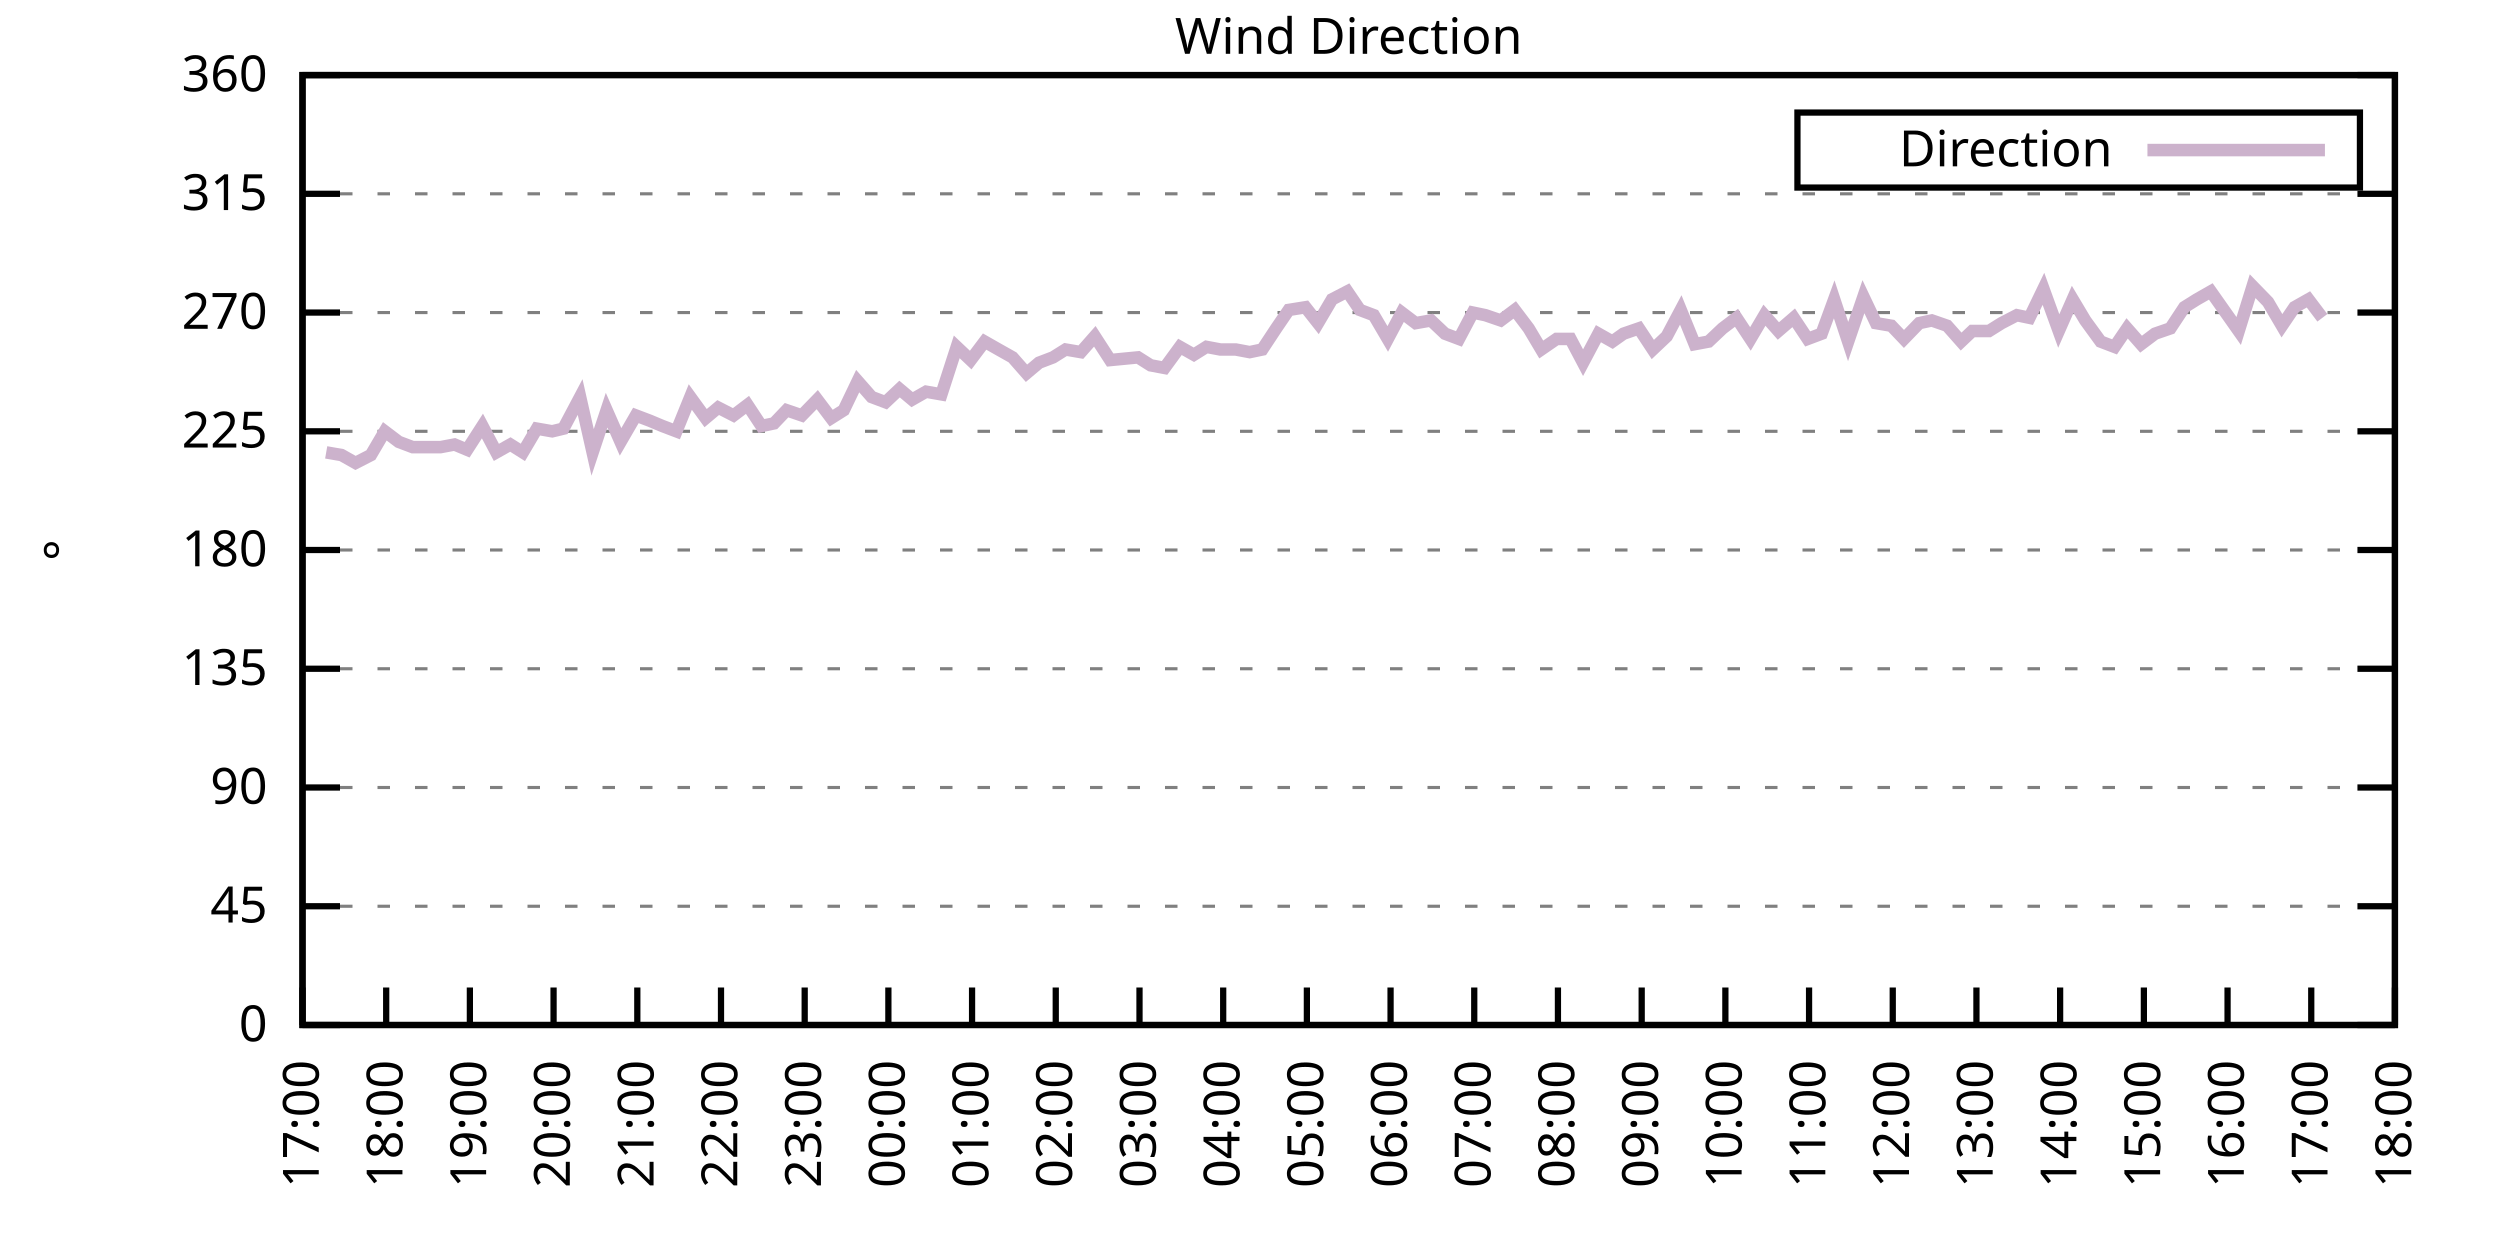
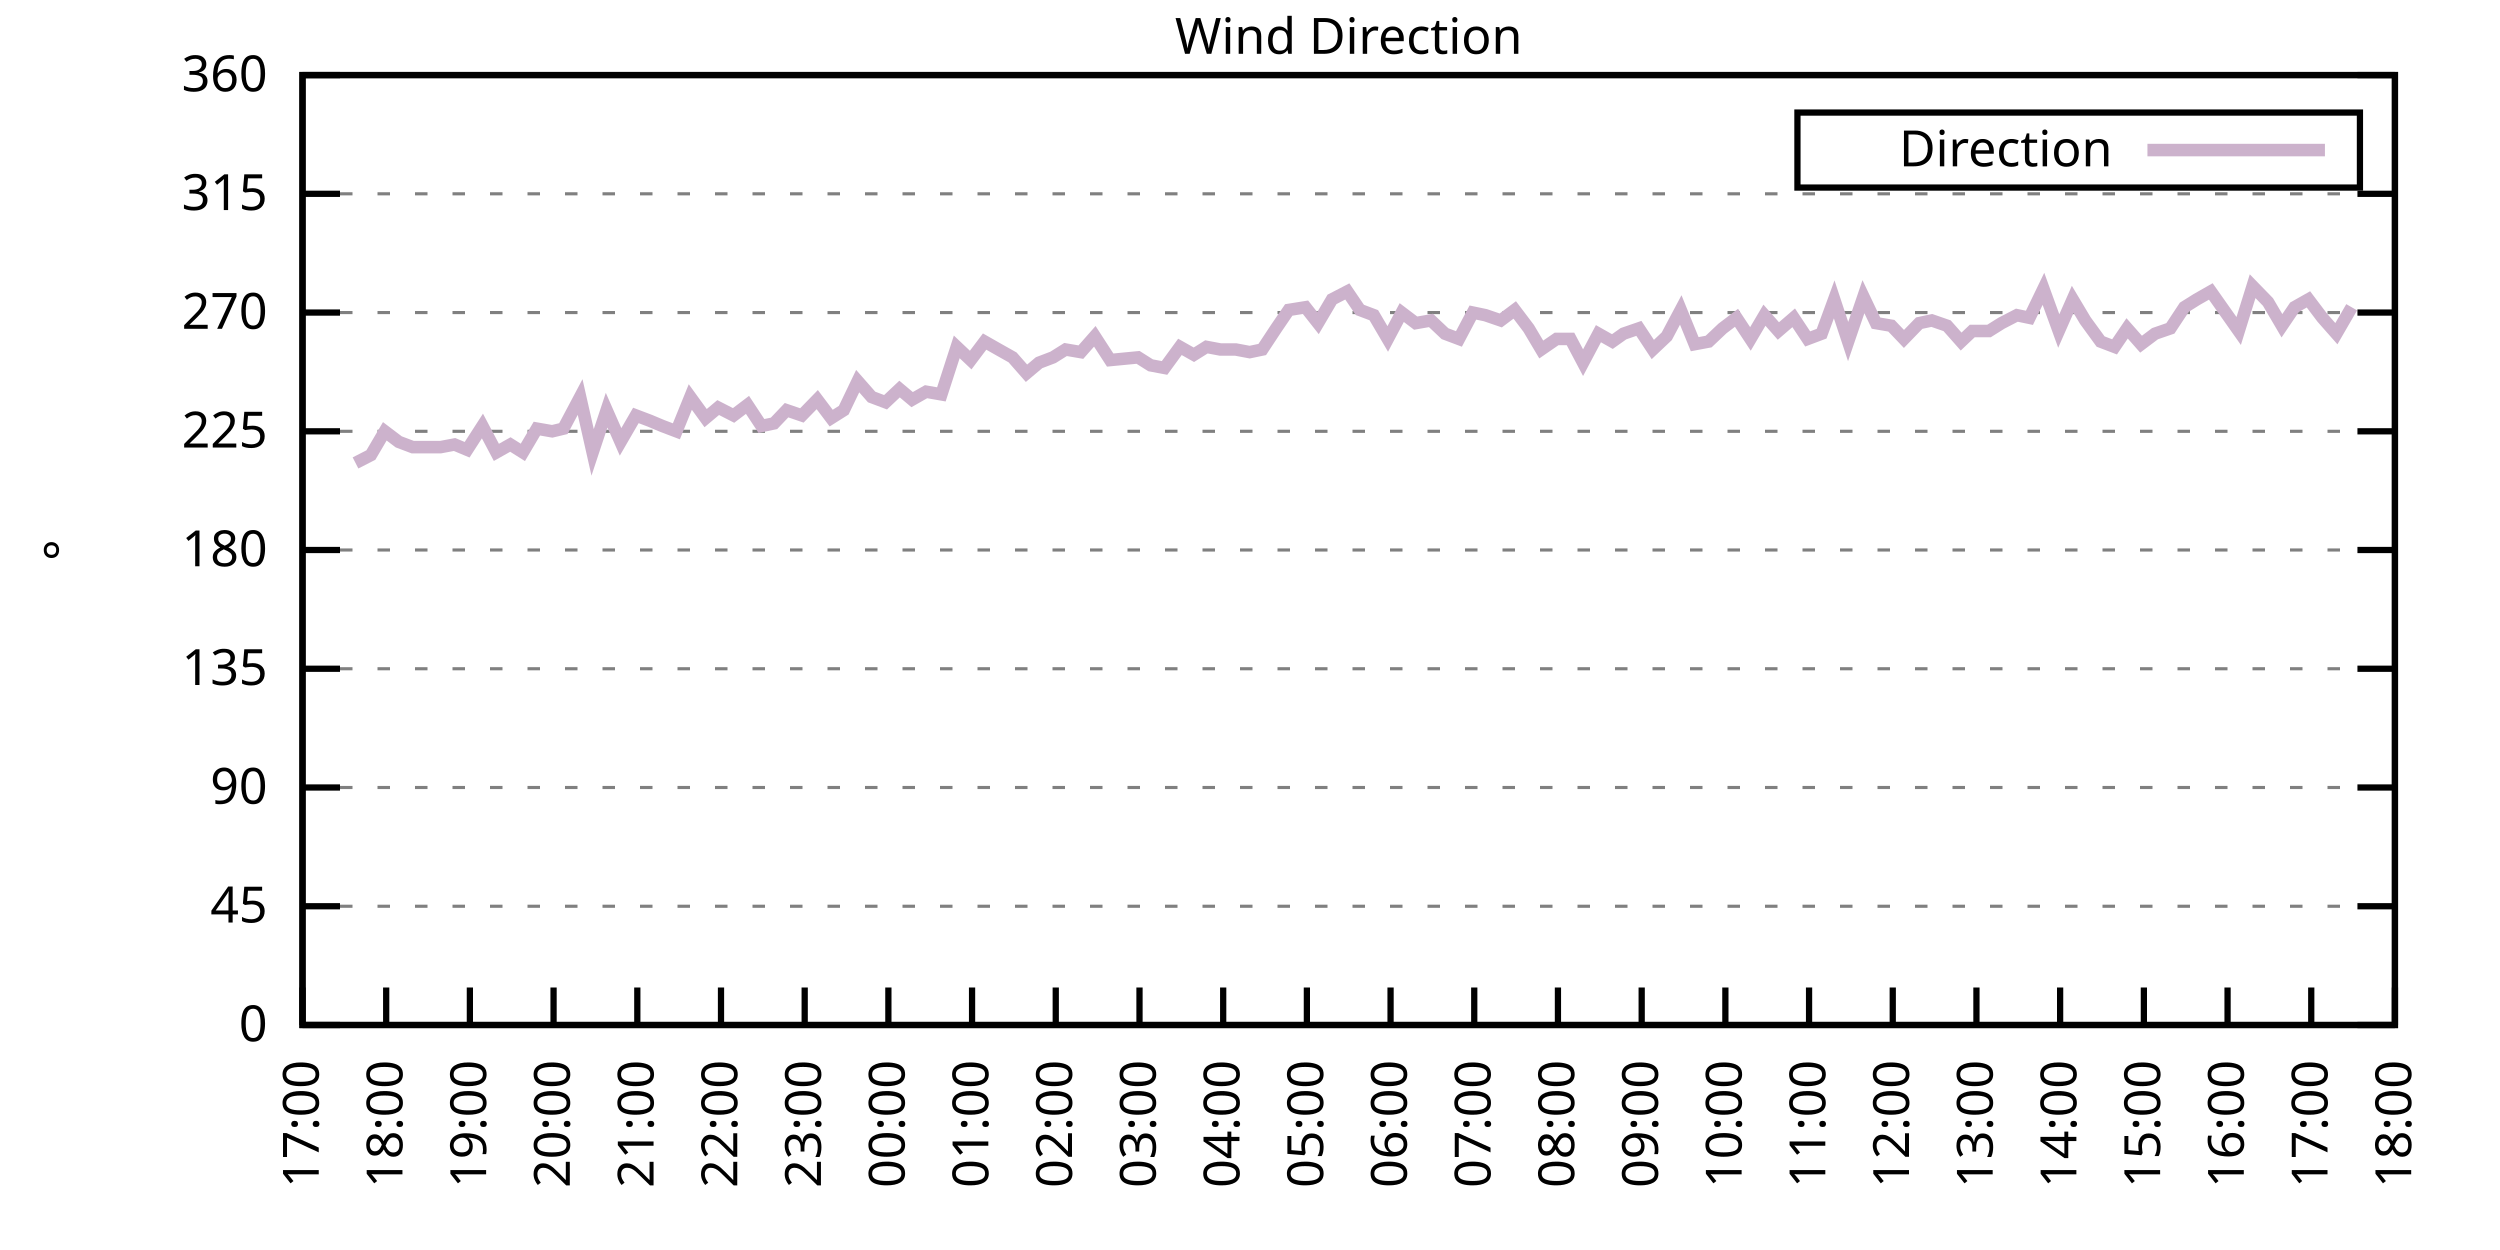
<svg xmlns="http://www.w3.org/2000/svg" xmlns:xlink="http://www.w3.org/1999/xlink" width="400" height="200" viewBox="0 0 400 200">
  <g id="gnuplot_canvas">
    <rect x="0" y="0" width="400" height="200" fill="none" />
    <defs>
      <circle id="gpDot" r="0.5" stroke-width="0.5" stroke="currentColor" />
      <path id="gpPt0" stroke-width="0.333" stroke="currentColor" d="M-1,0 h2 M0,-1 v2" />
      <path id="gpPt1" stroke-width="0.333" stroke="currentColor" d="M-1,-1 L1,1 M1,-1 L-1,1" />
      <path id="gpPt2" stroke-width="0.333" stroke="currentColor" d="M-1,0 L1,0 M0,-1 L0,1 M-1,-1 L1,1 M-1,1 L1,-1" />
      <rect id="gpPt3" stroke-width="0.333" stroke="currentColor" x="-1" y="-1" width="2" height="2" />
      <rect id="gpPt4" stroke-width="0.333" stroke="currentColor" fill="currentColor" x="-1" y="-1" width="2" height="2" />
      <circle id="gpPt5" stroke-width="0.333" stroke="currentColor" cx="0" cy="0" r="1" />
      <use xlink:href="#gpPt5" id="gpPt6" fill="currentColor" stroke="none" />
      <path id="gpPt7" stroke-width="0.333" stroke="currentColor" d="M0,-1.33 L-1.33,0.67 L1.33,0.67 z" />
      <use xlink:href="#gpPt7" id="gpPt8" fill="currentColor" stroke="none" />
      <use xlink:href="#gpPt7" id="gpPt9" stroke="currentColor" transform="rotate(180)" />
      <use xlink:href="#gpPt9" id="gpPt10" fill="currentColor" stroke="none" />
      <use xlink:href="#gpPt3" id="gpPt11" stroke="currentColor" transform="rotate(45)" />
      <use xlink:href="#gpPt11" id="gpPt12" fill="currentColor" stroke="none" />
      <path id="gpPt13" stroke-width="0.333" stroke="currentColor" d="M0,1.330 L1.265,0.411 L0.782,-1.067 L-0.782,-1.076 L-1.265,0.411 z" />
      <use xlink:href="#gpPt13" id="gpPt14" fill="currentColor" stroke="none" />
      <filter id="textbox" filterUnits="objectBoundingBox" x="0" y="0" height="1" width="1">
        <feFlood flood-color="white" flood-opacity="1" result="bgnd" />
        <feComposite in="SourceGraphic" in2="bgnd" operator="atop" />
      </filter>
      <filter id="greybox" filterUnits="objectBoundingBox" x="0" y="0" height="1" width="1">
        <feFlood flood-color="lightgrey" flood-opacity="1" result="grey" />
        <feComposite in="SourceGraphic" in2="grey" operator="atop" />
      </filter>
    </defs>
    <g fill="none" color="white" stroke="currentColor" stroke-width="1.00" stroke-linecap="butt" stroke-linejoin="miter">
</g>
    <g fill="none" color="black" stroke="currentColor" stroke-width="1.00" stroke-linecap="butt" stroke-linejoin="miter">
      <g stroke="none" shape-rendering="crispEdges">
        <polygon fill="rgb(255, 255, 255)" points="48.40,164.00 383.18,164.00 383.18,12.02 48.40,12.02 " />
      </g>
    </g>
    <g fill="none" color="black" stroke="currentColor" stroke-width="1.00" stroke-linecap="butt" stroke-linejoin="miter">
</g>
    <g fill="none" color="black" stroke="black" stroke-width="0.50" stroke-linecap="butt" stroke-linejoin="miter">
</g>
    <g fill="none" color="gray" stroke="currentColor" stroke-width="0.50" stroke-linecap="butt" stroke-linejoin="miter">
      <path stroke="gray" stroke-dasharray="2,4" class="gridline" d="M48.40,164.00 L383.19,164.00  " />
    </g>
    <g fill="none" color="gray" stroke="gray" stroke-width="1.00" stroke-linecap="butt" stroke-linejoin="miter">
</g>
    <g fill="none" color="black" stroke="currentColor" stroke-width="1.00" stroke-linecap="butt" stroke-linejoin="miter">
      <path stroke="black" d="M48.40,164.00 L54.40,164.00 M383.19,164.00 L377.19,164.00  " />
      <g transform="translate(42.80,166.60)" stroke="none" fill="black" font-family="Sans" font-size="8.00" text-anchor="end">
        <text>
          <tspan font-family="Sans"> 0</tspan>
        </text>
      </g>
    </g>
    <g fill="none" color="black" stroke="currentColor" stroke-width="1.00" stroke-linecap="butt" stroke-linejoin="miter">
</g>
    <g fill="none" color="black" stroke="black" stroke-width="0.50" stroke-linecap="butt" stroke-linejoin="miter">
</g>
    <g fill="none" color="gray" stroke="currentColor" stroke-width="0.50" stroke-linecap="butt" stroke-linejoin="miter">
      <path stroke="gray" stroke-dasharray="2,4" class="gridline" d="M48.40,145.00 L383.19,145.00  " />
    </g>
    <g fill="none" color="gray" stroke="gray" stroke-width="1.00" stroke-linecap="butt" stroke-linejoin="miter">
</g>
    <g fill="none" color="black" stroke="currentColor" stroke-width="1.00" stroke-linecap="butt" stroke-linejoin="miter">
      <path stroke="black" d="M48.40,145.00 L54.40,145.00 M383.19,145.00 L377.19,145.00  " />
      <g transform="translate(42.80,147.60)" stroke="none" fill="black" font-family="Sans" font-size="8.00" text-anchor="end">
        <text>
          <tspan font-family="Sans"> 45</tspan>
        </text>
      </g>
    </g>
    <g fill="none" color="black" stroke="currentColor" stroke-width="1.00" stroke-linecap="butt" stroke-linejoin="miter">
</g>
    <g fill="none" color="black" stroke="black" stroke-width="0.50" stroke-linecap="butt" stroke-linejoin="miter">
</g>
    <g fill="none" color="gray" stroke="currentColor" stroke-width="0.50" stroke-linecap="butt" stroke-linejoin="miter">
      <path stroke="gray" stroke-dasharray="2,4" class="gridline" d="M48.40,126.00 L383.19,126.00  " />
    </g>
    <g fill="none" color="gray" stroke="gray" stroke-width="1.00" stroke-linecap="butt" stroke-linejoin="miter">
</g>
    <g fill="none" color="black" stroke="currentColor" stroke-width="1.00" stroke-linecap="butt" stroke-linejoin="miter">
      <path stroke="black" d="M48.40,126.00 L54.40,126.00 M383.19,126.00 L377.19,126.00  " />
      <g transform="translate(42.80,128.60)" stroke="none" fill="black" font-family="Sans" font-size="8.00" text-anchor="end">
        <text>
          <tspan font-family="Sans"> 90</tspan>
        </text>
      </g>
    </g>
    <g fill="none" color="black" stroke="currentColor" stroke-width="1.00" stroke-linecap="butt" stroke-linejoin="miter">
</g>
    <g fill="none" color="black" stroke="black" stroke-width="0.50" stroke-linecap="butt" stroke-linejoin="miter">
</g>
    <g fill="none" color="gray" stroke="currentColor" stroke-width="0.50" stroke-linecap="butt" stroke-linejoin="miter">
      <path stroke="gray" stroke-dasharray="2,4" class="gridline" d="M48.40,107.00 L383.19,107.00  " />
    </g>
    <g fill="none" color="gray" stroke="gray" stroke-width="1.00" stroke-linecap="butt" stroke-linejoin="miter">
</g>
    <g fill="none" color="black" stroke="currentColor" stroke-width="1.00" stroke-linecap="butt" stroke-linejoin="miter">
      <path stroke="black" d="M48.40,107.00 L54.40,107.00 M383.19,107.00 L377.19,107.00  " />
      <g transform="translate(42.80,109.60)" stroke="none" fill="black" font-family="Sans" font-size="8.00" text-anchor="end">
        <text>
          <tspan font-family="Sans"> 135</tspan>
        </text>
      </g>
    </g>
    <g fill="none" color="black" stroke="currentColor" stroke-width="1.00" stroke-linecap="butt" stroke-linejoin="miter">
</g>
    <g fill="none" color="black" stroke="black" stroke-width="0.50" stroke-linecap="butt" stroke-linejoin="miter">
</g>
    <g fill="none" color="gray" stroke="currentColor" stroke-width="0.50" stroke-linecap="butt" stroke-linejoin="miter">
      <path stroke="gray" stroke-dasharray="2,4" class="gridline" d="M48.40,88.00 L383.19,88.00  " />
    </g>
    <g fill="none" color="gray" stroke="gray" stroke-width="1.00" stroke-linecap="butt" stroke-linejoin="miter">
</g>
    <g fill="none" color="black" stroke="currentColor" stroke-width="1.00" stroke-linecap="butt" stroke-linejoin="miter">
      <path stroke="black" d="M48.40,88.00 L54.40,88.00 M383.19,88.00 L377.19,88.00  " />
      <g transform="translate(42.80,90.60)" stroke="none" fill="black" font-family="Sans" font-size="8.00" text-anchor="end">
        <text>
          <tspan font-family="Sans"> 180</tspan>
        </text>
      </g>
    </g>
    <g fill="none" color="black" stroke="currentColor" stroke-width="1.00" stroke-linecap="butt" stroke-linejoin="miter">
</g>
    <g fill="none" color="black" stroke="black" stroke-width="0.50" stroke-linecap="butt" stroke-linejoin="miter">
</g>
    <g fill="none" color="gray" stroke="currentColor" stroke-width="0.50" stroke-linecap="butt" stroke-linejoin="miter">
      <path stroke="gray" stroke-dasharray="2,4" class="gridline" d="M48.40,69.01 L383.19,69.01  " />
    </g>
    <g fill="none" color="gray" stroke="gray" stroke-width="1.00" stroke-linecap="butt" stroke-linejoin="miter">
</g>
    <g fill="none" color="black" stroke="currentColor" stroke-width="1.00" stroke-linecap="butt" stroke-linejoin="miter">
      <path stroke="black" d="M48.40,69.01 L54.40,69.01 M383.19,69.01 L377.19,69.01  " />
      <g transform="translate(42.80,71.61)" stroke="none" fill="black" font-family="Sans" font-size="8.00" text-anchor="end">
        <text>
          <tspan font-family="Sans"> 225</tspan>
        </text>
      </g>
    </g>
    <g fill="none" color="black" stroke="currentColor" stroke-width="1.00" stroke-linecap="butt" stroke-linejoin="miter">
</g>
    <g fill="none" color="black" stroke="black" stroke-width="0.50" stroke-linecap="butt" stroke-linejoin="miter">
</g>
    <g fill="none" color="gray" stroke="currentColor" stroke-width="0.50" stroke-linecap="butt" stroke-linejoin="miter">
      <path stroke="gray" stroke-dasharray="2,4" class="gridline" d="M48.40,50.01 L383.19,50.01  " />
    </g>
    <g fill="none" color="gray" stroke="gray" stroke-width="1.00" stroke-linecap="butt" stroke-linejoin="miter">
</g>
    <g fill="none" color="black" stroke="currentColor" stroke-width="1.00" stroke-linecap="butt" stroke-linejoin="miter">
      <path stroke="black" d="M48.40,50.01 L54.40,50.01 M383.19,50.01 L377.19,50.01  " />
      <g transform="translate(42.80,52.61)" stroke="none" fill="black" font-family="Sans" font-size="8.00" text-anchor="end">
        <text>
          <tspan font-family="Sans"> 270</tspan>
        </text>
      </g>
    </g>
    <g fill="none" color="black" stroke="currentColor" stroke-width="1.00" stroke-linecap="butt" stroke-linejoin="miter">
</g>
    <g fill="none" color="black" stroke="black" stroke-width="0.50" stroke-linecap="butt" stroke-linejoin="miter">
</g>
    <g fill="none" color="gray" stroke="currentColor" stroke-width="0.50" stroke-linecap="butt" stroke-linejoin="miter">
      <path stroke="gray" stroke-dasharray="2,4" class="gridline" d="M48.40,31.01 L383.19,31.01  " />
    </g>
    <g fill="none" color="gray" stroke="gray" stroke-width="1.00" stroke-linecap="butt" stroke-linejoin="miter">
</g>
    <g fill="none" color="black" stroke="currentColor" stroke-width="1.00" stroke-linecap="butt" stroke-linejoin="miter">
      <path stroke="black" d="M48.40,31.01 L54.40,31.01 M383.19,31.01 L377.19,31.01  " />
      <g transform="translate(42.80,33.61)" stroke="none" fill="black" font-family="Sans" font-size="8.00" text-anchor="end">
        <text>
          <tspan font-family="Sans"> 315</tspan>
        </text>
      </g>
    </g>
    <g fill="none" color="black" stroke="currentColor" stroke-width="1.00" stroke-linecap="butt" stroke-linejoin="miter">
</g>
    <g fill="none" color="black" stroke="black" stroke-width="0.50" stroke-linecap="butt" stroke-linejoin="miter">
</g>
    <g fill="none" color="gray" stroke="currentColor" stroke-width="0.50" stroke-linecap="butt" stroke-linejoin="miter">
      <path stroke="gray" stroke-dasharray="2,4" class="gridline" d="M48.40,12.01 L383.19,12.01  " />
    </g>
    <g fill="none" color="gray" stroke="gray" stroke-width="1.00" stroke-linecap="butt" stroke-linejoin="miter">
</g>
    <g fill="none" color="black" stroke="currentColor" stroke-width="1.00" stroke-linecap="butt" stroke-linejoin="miter">
      <path stroke="black" d="M48.40,12.01 L54.40,12.01 M383.19,12.01 L377.19,12.01  " />
      <g transform="translate(42.80,14.61)" stroke="none" fill="black" font-family="Sans" font-size="8.00" text-anchor="end">
        <text>
          <tspan font-family="Sans"> 360</tspan>
        </text>
      </g>
    </g>
    <g fill="none" color="black" stroke="currentColor" stroke-width="1.00" stroke-linecap="butt" stroke-linejoin="miter">
      <path stroke="black" d="M48.40,164.00 L48.40,158.00  " />
      <g transform="translate(51.00,169.60) rotate(270.00)" stroke="none" fill="black" font-family="Sans" font-size="8.00" text-anchor="end">
        <text>
          <tspan font-family="Sans">17:00</tspan>
        </text>
      </g>
    </g>
    <g fill="none" color="black" stroke="currentColor" stroke-width="1.00" stroke-linecap="butt" stroke-linejoin="miter">
      <path stroke="black" d="M61.79,164.00 L61.79,158.00  " />
      <g transform="translate(64.39,169.60) rotate(270.00)" stroke="none" fill="black" font-family="Sans" font-size="8.00" text-anchor="end">
        <text>
          <tspan font-family="Sans">18:00</tspan>
        </text>
      </g>
    </g>
    <g fill="none" color="black" stroke="currentColor" stroke-width="1.00" stroke-linecap="butt" stroke-linejoin="miter">
      <path stroke="black" d="M75.18,164.00 L75.18,158.00  " />
      <g transform="translate(77.78,169.60) rotate(270.00)" stroke="none" fill="black" font-family="Sans" font-size="8.00" text-anchor="end">
        <text>
          <tspan font-family="Sans">19:00</tspan>
        </text>
      </g>
    </g>
    <g fill="none" color="black" stroke="currentColor" stroke-width="1.00" stroke-linecap="butt" stroke-linejoin="miter">
      <path stroke="black" d="M88.57,164.00 L88.57,158.00  " />
      <g transform="translate(91.17,169.60) rotate(270.00)" stroke="none" fill="black" font-family="Sans" font-size="8.00" text-anchor="end">
        <text>
          <tspan font-family="Sans">20:00</tspan>
        </text>
      </g>
    </g>
    <g fill="none" color="black" stroke="currentColor" stroke-width="1.00" stroke-linecap="butt" stroke-linejoin="miter">
      <path stroke="black" d="M101.97,164.00 L101.97,158.00  " />
      <g transform="translate(104.57,169.60) rotate(270.00)" stroke="none" fill="black" font-family="Sans" font-size="8.00" text-anchor="end">
        <text>
          <tspan font-family="Sans">21:00</tspan>
        </text>
      </g>
    </g>
    <g fill="none" color="black" stroke="currentColor" stroke-width="1.00" stroke-linecap="butt" stroke-linejoin="miter">
      <path stroke="black" d="M115.36,164.00 L115.36,158.00  " />
      <g transform="translate(117.96,169.60) rotate(270.00)" stroke="none" fill="black" font-family="Sans" font-size="8.00" text-anchor="end">
        <text>
          <tspan font-family="Sans">22:00</tspan>
        </text>
      </g>
    </g>
    <g fill="none" color="black" stroke="currentColor" stroke-width="1.00" stroke-linecap="butt" stroke-linejoin="miter">
      <path stroke="black" d="M128.75,164.00 L128.75,158.00  " />
      <g transform="translate(131.35,169.60) rotate(270.00)" stroke="none" fill="black" font-family="Sans" font-size="8.00" text-anchor="end">
        <text>
          <tspan font-family="Sans">23:00</tspan>
        </text>
      </g>
    </g>
    <g fill="none" color="black" stroke="currentColor" stroke-width="1.00" stroke-linecap="butt" stroke-linejoin="miter">
      <path stroke="black" d="M142.14,164.00 L142.14,158.00  " />
      <g transform="translate(144.74,169.60) rotate(270.00)" stroke="none" fill="black" font-family="Sans" font-size="8.00" text-anchor="end">
        <text>
          <tspan font-family="Sans">00:00</tspan>
        </text>
      </g>
    </g>
    <g fill="none" color="black" stroke="currentColor" stroke-width="1.00" stroke-linecap="butt" stroke-linejoin="miter">
      <path stroke="black" d="M155.53,164.00 L155.53,158.00  " />
      <g transform="translate(158.13,169.60) rotate(270.00)" stroke="none" fill="black" font-family="Sans" font-size="8.00" text-anchor="end">
        <text>
          <tspan font-family="Sans">01:00</tspan>
        </text>
      </g>
    </g>
    <g fill="none" color="black" stroke="currentColor" stroke-width="1.00" stroke-linecap="butt" stroke-linejoin="miter">
      <path stroke="black" d="M168.92,164.00 L168.92,158.00  " />
      <g transform="translate(171.52,169.60) rotate(270.00)" stroke="none" fill="black" font-family="Sans" font-size="8.00" text-anchor="end">
        <text>
          <tspan font-family="Sans">02:00</tspan>
        </text>
      </g>
    </g>
    <g fill="none" color="black" stroke="currentColor" stroke-width="1.00" stroke-linecap="butt" stroke-linejoin="miter">
      <path stroke="black" d="M182.32,164.00 L182.32,158.00  " />
      <g transform="translate(184.92,169.60) rotate(270.00)" stroke="none" fill="black" font-family="Sans" font-size="8.00" text-anchor="end">
        <text>
          <tspan font-family="Sans">03:00</tspan>
        </text>
      </g>
    </g>
    <g fill="none" color="black" stroke="currentColor" stroke-width="1.00" stroke-linecap="butt" stroke-linejoin="miter">
      <path stroke="black" d="M195.71,164.00 L195.71,158.00  " />
      <g transform="translate(198.31,169.60) rotate(270.00)" stroke="none" fill="black" font-family="Sans" font-size="8.00" text-anchor="end">
        <text>
          <tspan font-family="Sans">04:00</tspan>
        </text>
      </g>
    </g>
    <g fill="none" color="black" stroke="currentColor" stroke-width="1.00" stroke-linecap="butt" stroke-linejoin="miter">
      <path stroke="black" d="M209.10,164.00 L209.10,158.00  " />
      <g transform="translate(211.70,169.60) rotate(270.00)" stroke="none" fill="black" font-family="Sans" font-size="8.00" text-anchor="end">
        <text>
          <tspan font-family="Sans">05:00</tspan>
        </text>
      </g>
    </g>
    <g fill="none" color="black" stroke="currentColor" stroke-width="1.00" stroke-linecap="butt" stroke-linejoin="miter">
      <path stroke="black" d="M222.49,164.00 L222.49,158.00  " />
      <g transform="translate(225.09,169.60) rotate(270.00)" stroke="none" fill="black" font-family="Sans" font-size="8.00" text-anchor="end">
        <text>
          <tspan font-family="Sans">06:00</tspan>
        </text>
      </g>
    </g>
    <g fill="none" color="black" stroke="currentColor" stroke-width="1.00" stroke-linecap="butt" stroke-linejoin="miter">
      <path stroke="black" d="M235.88,164.00 L235.88,158.00  " />
      <g transform="translate(238.48,169.60) rotate(270.00)" stroke="none" fill="black" font-family="Sans" font-size="8.00" text-anchor="end">
        <text>
          <tspan font-family="Sans">07:00</tspan>
        </text>
      </g>
    </g>
    <g fill="none" color="black" stroke="currentColor" stroke-width="1.00" stroke-linecap="butt" stroke-linejoin="miter">
      <path stroke="black" d="M249.27,164.00 L249.27,158.00  " />
      <g transform="translate(251.87,169.60) rotate(270.00)" stroke="none" fill="black" font-family="Sans" font-size="8.00" text-anchor="end">
        <text>
          <tspan font-family="Sans">08:00</tspan>
        </text>
      </g>
    </g>
    <g fill="none" color="black" stroke="currentColor" stroke-width="1.00" stroke-linecap="butt" stroke-linejoin="miter">
      <path stroke="black" d="M262.67,164.00 L262.67,158.00  " />
      <g transform="translate(265.27,169.60) rotate(270.00)" stroke="none" fill="black" font-family="Sans" font-size="8.00" text-anchor="end">
        <text>
          <tspan font-family="Sans">09:00</tspan>
        </text>
      </g>
    </g>
    <g fill="none" color="black" stroke="currentColor" stroke-width="1.00" stroke-linecap="butt" stroke-linejoin="miter">
      <path stroke="black" d="M276.06,164.00 L276.06,158.00  " />
      <g transform="translate(278.66,169.60) rotate(270.00)" stroke="none" fill="black" font-family="Sans" font-size="8.00" text-anchor="end">
        <text>
          <tspan font-family="Sans">10:00</tspan>
        </text>
      </g>
    </g>
    <g fill="none" color="black" stroke="currentColor" stroke-width="1.00" stroke-linecap="butt" stroke-linejoin="miter">
      <path stroke="black" d="M289.45,164.00 L289.45,158.00  " />
      <g transform="translate(292.05,169.60) rotate(270.00)" stroke="none" fill="black" font-family="Sans" font-size="8.00" text-anchor="end">
        <text>
          <tspan font-family="Sans">11:00</tspan>
        </text>
      </g>
    </g>
    <g fill="none" color="black" stroke="currentColor" stroke-width="1.00" stroke-linecap="butt" stroke-linejoin="miter">
      <path stroke="black" d="M302.84,164.00 L302.84,158.00  " />
      <g transform="translate(305.44,169.60) rotate(270.00)" stroke="none" fill="black" font-family="Sans" font-size="8.00" text-anchor="end">
        <text>
          <tspan font-family="Sans">12:00</tspan>
        </text>
      </g>
    </g>
    <g fill="none" color="black" stroke="currentColor" stroke-width="1.00" stroke-linecap="butt" stroke-linejoin="miter">
      <path stroke="black" d="M316.23,164.00 L316.23,158.00  " />
      <g transform="translate(318.83,169.60) rotate(270.00)" stroke="none" fill="black" font-family="Sans" font-size="8.00" text-anchor="end">
        <text>
          <tspan font-family="Sans">13:00</tspan>
        </text>
      </g>
    </g>
    <g fill="none" color="black" stroke="currentColor" stroke-width="1.00" stroke-linecap="butt" stroke-linejoin="miter">
      <path stroke="black" d="M329.62,164.00 L329.62,158.00  " />
      <g transform="translate(332.22,169.60) rotate(270.00)" stroke="none" fill="black" font-family="Sans" font-size="8.00" text-anchor="end">
        <text>
          <tspan font-family="Sans">14:00</tspan>
        </text>
      </g>
    </g>
    <g fill="none" color="black" stroke="currentColor" stroke-width="1.00" stroke-linecap="butt" stroke-linejoin="miter">
      <path stroke="black" d="M343.02,164.00 L343.02,158.00  " />
      <g transform="translate(345.62,169.60) rotate(270.00)" stroke="none" fill="black" font-family="Sans" font-size="8.00" text-anchor="end">
        <text>
          <tspan font-family="Sans">15:00</tspan>
        </text>
      </g>
    </g>
    <g fill="none" color="black" stroke="currentColor" stroke-width="1.00" stroke-linecap="butt" stroke-linejoin="miter">
      <path stroke="black" d="M356.41,164.00 L356.41,158.00  " />
      <g transform="translate(359.01,169.60) rotate(270.00)" stroke="none" fill="black" font-family="Sans" font-size="8.00" text-anchor="end">
        <text>
          <tspan font-family="Sans">16:00</tspan>
        </text>
      </g>
    </g>
    <g fill="none" color="black" stroke="currentColor" stroke-width="1.00" stroke-linecap="butt" stroke-linejoin="miter">
      <path stroke="black" d="M369.80,164.00 L369.80,158.00  " />
      <g transform="translate(372.40,169.60) rotate(270.00)" stroke="none" fill="black" font-family="Sans" font-size="8.00" text-anchor="end">
        <text>
          <tspan font-family="Sans">17:00</tspan>
        </text>
      </g>
    </g>
    <g fill="none" color="black" stroke="currentColor" stroke-width="1.00" stroke-linecap="butt" stroke-linejoin="miter">
      <path stroke="black" d="M383.19,164.00 L383.19,158.00  " />
      <g transform="translate(385.79,169.60) rotate(270.00)" stroke="none" fill="black" font-family="Sans" font-size="8.00" text-anchor="end">
        <text>
          <tspan font-family="Sans">18:00</tspan>
        </text>
      </g>
    </g>
    <g fill="none" color="black" stroke="currentColor" stroke-width="1.00" stroke-linecap="butt" stroke-linejoin="miter">
</g>
    <g fill="none" color="black" stroke="currentColor" stroke-width="1.00" stroke-linecap="butt" stroke-linejoin="miter">
      <path stroke="black" d="M48.40,12.01 L48.40,164.00 L383.19,164.00 L383.19,12.01 L48.40,12.01 Z  " />
    </g>
    <g fill="none" color="black" stroke="currentColor" stroke-width="1.00" stroke-linecap="butt" stroke-linejoin="miter">
</g>
    <g fill="none" color="black" stroke="currentColor" stroke-width="1.00" stroke-linecap="butt" stroke-linejoin="miter">
      <path stroke="black" d="M287.59,30.01 L287.59,18.01 L377.59,18.01 L377.59,30.01 L287.59,30.01 Z  " />
    </g>
    <g id="Wind_direction_plot_1">
      <g fill="none" color="white" stroke="black" stroke-width="2.00" stroke-linecap="butt" stroke-linejoin="miter">
</g>
      <g fill="none" color="black" stroke="currentColor" stroke-width="2.00" stroke-linecap="butt" stroke-linejoin="miter">
        <g transform="translate(337.99,26.61)" stroke="none" fill="black" font-family="Sans" font-size="8.00" text-anchor="end">
          <text>
            <tspan font-family="Sans">Direction</tspan>
          </text>
        </g>
      </g>
      <g fill="none" color="black" stroke="currentColor" stroke-width="2.00" stroke-linecap="butt" stroke-linejoin="miter">
-         <path stroke="rgb(204, 178, 204)" d="M343.59,24.01 L371.99,24.01 M52.19,72.38 L54.65,72.81 L56.88,74.07 L59.34,72.81 L61.57,69.01 L63.80,70.70   L66.03,71.54 L68.26,71.54 L70.50,71.54 L72.73,71.12 L74.74,71.96 L77.19,68.16 L79.42,72.38 L81.66,71.12   L83.66,72.38 L85.90,68.58 L88.35,69.01 L90.14,68.58 L92.82,63.52 L94.82,72.38 L97.06,65.63 L99.29,70.70   L101.74,66.47 L103.98,67.32 L105.98,68.16 L108.22,69.01 L110.45,63.52 L112.90,66.90 L114.91,65.21 L117.37,66.47   L119.60,64.78 L121.83,68.16 L123.84,67.74 L125.85,65.63 L128.30,66.47 L130.76,63.94 L132.99,66.90 L135.00,65.63   L137.23,60.98 L139.46,63.52 L141.69,64.36 L143.93,62.25 L145.94,63.94 L148.17,62.67 L150.62,63.10 L153.08,55.50   L155.31,57.61 L157.54,54.65 L159.77,55.92 L162.01,57.18 L164.24,59.72 L166.25,58.03 L168.48,57.18 L170.49,55.92   L172.94,56.34 L175.17,53.81 L177.63,57.61 L182.09,57.18 L184.10,58.45 L186.33,58.87 L188.79,55.50 L191.02,56.76   L193.03,55.50 L195.26,55.92 L197.72,55.92 L199.95,56.34 L201.96,55.92 L204.19,52.54 L206.20,49.59 L208.88,49.16   L210.88,51.70 L213.12,47.90 L215.57,46.63 L217.58,49.59 L219.81,50.43 L222.04,54.23 L224.28,50.01 L226.51,51.70   L228.96,51.27 L231.20,53.39 L233.43,54.23 L235.66,50.01 L237.67,50.43 L240.12,51.27 L242.36,49.59 L244.59,52.54   L246.60,55.92 L249.05,54.23 L251.28,54.23 L253.29,58.03 L255.75,53.39 L257.98,54.65 L259.76,53.39 L262.22,52.54   L264.45,55.92 L266.68,53.81 L268.92,49.59 L271.15,55.07 L273.38,54.65 L275.61,52.54 L277.84,50.85 L280.07,54.23   L282.31,50.43 L284.54,52.96 L286.99,50.85 L289.23,54.23 L291.46,53.39 L293.47,47.90 L295.70,54.65 L298.15,47.47   L300.16,51.70 L302.62,52.12 L304.63,54.23 L307.08,51.70 L309.09,51.27 L311.54,52.12 L313.78,54.65 L315.56,52.96   L318.24,52.96 L320.25,51.70 L322.70,50.43 L324.71,50.85 L326.95,46.21 L329.40,52.96 L331.63,47.90 L333.64,51.27   L336.10,54.65 L338.33,55.50 L340.34,52.54 L342.57,55.07 L344.80,53.39 L347.26,52.54 L349.49,49.16 L351.50,47.90   L353.73,46.63 L358.19,52.96 L360.42,45.79 L362.88,48.32 L365.11,52.12 L367.12,49.16 L369.35,47.90 L371.58,50.85    " />
+         <path stroke="rgb(204, 178, 204)" d="M343.59,24.01 L371.99,24.01 M56.88,74.07 L59.34,72.81 L61.57,69.01 L63.80,70.70 L66.03,71.54 L68.26,71.54   L70.50,71.54 L72.73,71.12 L74.74,71.96 L77.19,68.16 L79.42,72.38 L81.66,71.12 L83.66,72.38 L85.90,68.58   L88.35,69.01 L90.14,68.58 L92.82,63.52 L94.82,72.38 L97.06,65.63 L99.29,70.70 L101.74,66.47 L103.98,67.32   L105.98,68.16 L108.22,69.01 L110.45,63.52 L112.90,66.90 L114.91,65.21 L117.37,66.47 L119.60,64.78 L121.83,68.16   L123.84,67.74 L125.85,65.63 L128.30,66.47 L130.76,63.94 L132.99,66.90 L135.00,65.63 L137.23,60.98 L139.46,63.52   L141.69,64.36 L143.93,62.25 L145.94,63.94 L148.17,62.67 L150.62,63.10 L153.08,55.50 L155.31,57.61 L157.54,54.65   L159.77,55.92 L162.01,57.18 L164.24,59.72 L166.25,58.03 L168.48,57.18 L170.49,55.92 L172.94,56.34 L175.17,53.81   L177.63,57.61 L182.09,57.18 L184.10,58.45 L186.33,58.87 L188.79,55.50 L191.02,56.76 L193.03,55.50 L195.26,55.92   L197.72,55.92 L199.95,56.34 L201.96,55.92 L204.19,52.54 L206.20,49.59 L208.88,49.16 L210.88,51.70 L213.12,47.90   L215.57,46.63 L217.58,49.59 L219.81,50.43 L222.04,54.23 L224.28,50.01 L226.51,51.70 L228.96,51.27 L231.20,53.39   L233.43,54.23 L235.66,50.01 L237.67,50.43 L240.12,51.27 L242.36,49.59 L244.59,52.54 L246.60,55.92 L249.05,54.23   L251.28,54.23 L253.29,58.03 L255.75,53.39 L257.98,54.65 L259.76,53.39 L262.22,52.54 L264.45,55.92 L266.68,53.81   L268.92,49.59 L271.15,55.07 L273.38,54.65 L275.61,52.54 L277.84,50.85 L280.07,54.23 L282.31,50.43 L284.54,52.96   L286.99,50.85 L289.23,54.23 L291.46,53.39 L293.47,47.90 L295.70,54.65 L298.15,47.47 L300.16,51.70 L302.62,52.12   L304.63,54.23 L307.08,51.70 L309.09,51.27 L311.54,52.12 L313.78,54.65 L315.56,52.96 L318.24,52.96 L320.25,51.70   L322.70,50.43 L324.71,50.85 L326.95,46.21 L329.40,52.96 L331.63,47.90 L333.64,51.27 L336.10,54.65 L338.33,55.50   L340.34,52.54 L342.57,55.07 L344.80,53.39 L347.26,52.54 L349.49,49.16 L351.50,47.90 L353.73,46.63 L358.19,52.96   L360.42,45.79 L362.88,48.32 L365.11,52.12 L367.12,49.16 L369.35,47.90 L371.58,50.85 L373.82,53.39 L376.27,49.16    " />
      </g>
    </g>
    <g fill="none" color="black" stroke="currentColor" stroke-width="2.00" stroke-linecap="butt" stroke-linejoin="miter">
</g>
    <g fill="none" color="black" stroke="black" stroke-width="1.00" stroke-linecap="butt" stroke-linejoin="miter">
</g>
    <g fill="none" color="black" stroke="currentColor" stroke-width="1.00" stroke-linecap="butt" stroke-linejoin="miter">
      <path stroke="black" d="M48.40,12.01 L48.40,164.00 L383.19,164.00 L383.19,12.01 L48.40,12.01 Z  " />
      <g transform="translate(12.80,88.01) rotate(270.00)" stroke="none" fill="black" font-family="Sans" font-size="8.00" text-anchor="middle">
        <text>
          <tspan font-family="Sans">°</tspan>
        </text>
      </g>
    </g>
    <g fill="none" color="black" stroke="currentColor" stroke-width="1.00" stroke-linecap="butt" stroke-linejoin="miter">
</g>
    <g fill="none" color="black" stroke="currentColor" stroke-width="1.00" stroke-linecap="butt" stroke-linejoin="miter">
      <g transform="translate(215.79,8.61)" stroke="none" fill="black" font-family="Sans" font-size="8.00" text-anchor="middle">
        <text>
          <tspan font-family="Sans">Wind Direction</tspan>
        </text>
      </g>
    </g>
    <g fill="none" color="black" stroke="currentColor" stroke-width="1.00" stroke-linecap="butt" stroke-linejoin="miter">
</g>
  </g>
</svg>
